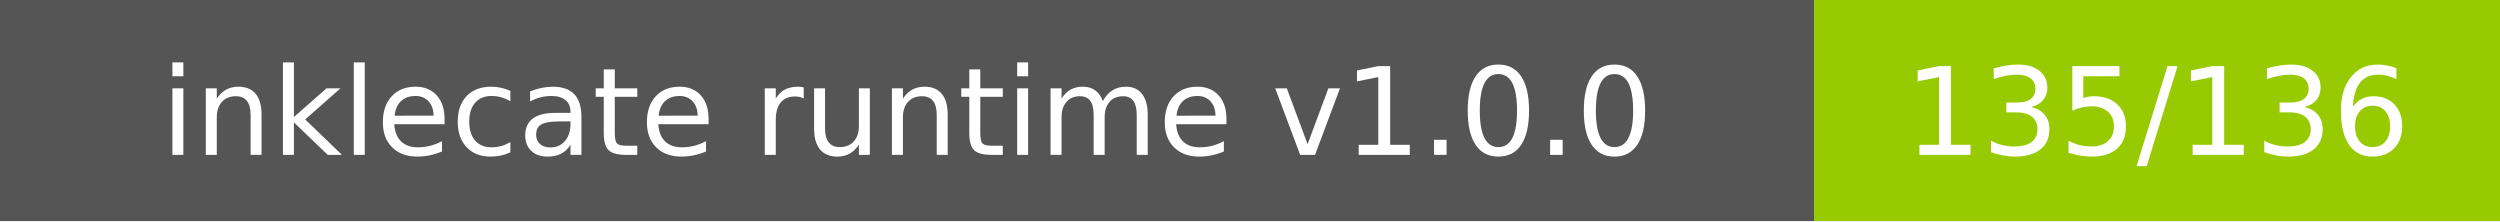
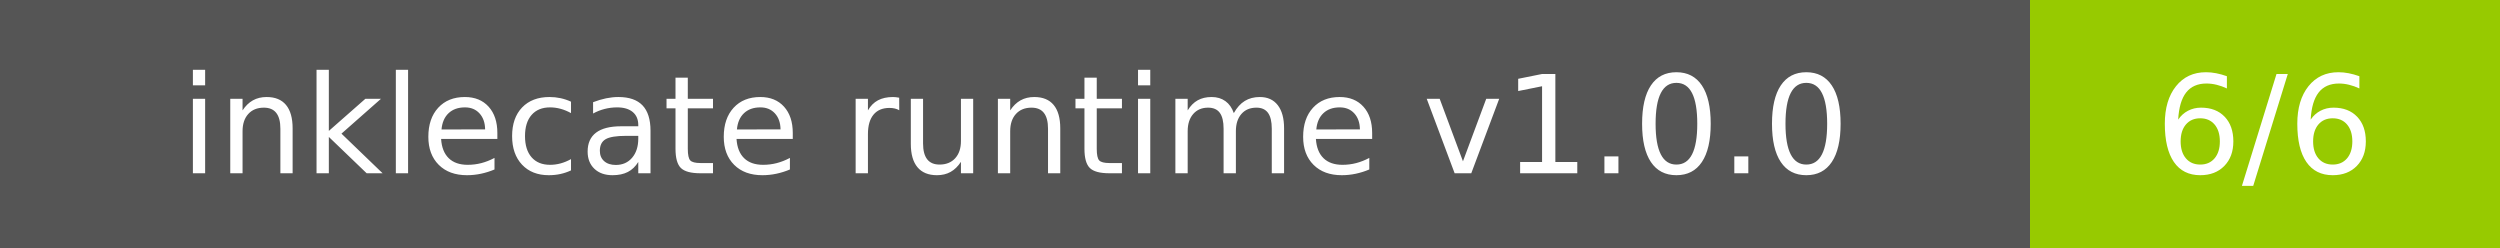
- <svg xmlns="http://www.w3.org/2000/svg" width="226" height="20" role="img" aria-label="inklecate runtime v1.0.0: 135/136">
+ <svg xmlns="http://www.w3.org/2000/svg" width="202" height="20" role="img" aria-label="inklecate runtime v1.0.0: 6/6">
  <g shape-rendering="crispEdges">
    <rect width="164" height="20" fill="#555" />
-     <rect x="164" width="62" height="20" fill="#97ca00" />
+     <rect x="164" width="38" height="20" fill="#97ca00" />
  </g>
  <g fill="#fff" text-anchor="middle" font-family="Verdana,Geneva,DejaVu Sans,sans-serif" text-rendering="geometricPrecision" font-size="110">
    <text x="820.0" y="140" transform="scale(.1)" fill="#fff" textLength="1440">inklecate runtime v1.0.0</text>
-     <text x="1950.0" y="140" transform="scale(.1)" fill="#fff" textLength="420">135/136</text>
+     <text x="1830.0" y="140" transform="scale(.1)" fill="#fff" textLength="180">6/6</text>
  </g>
</svg>
